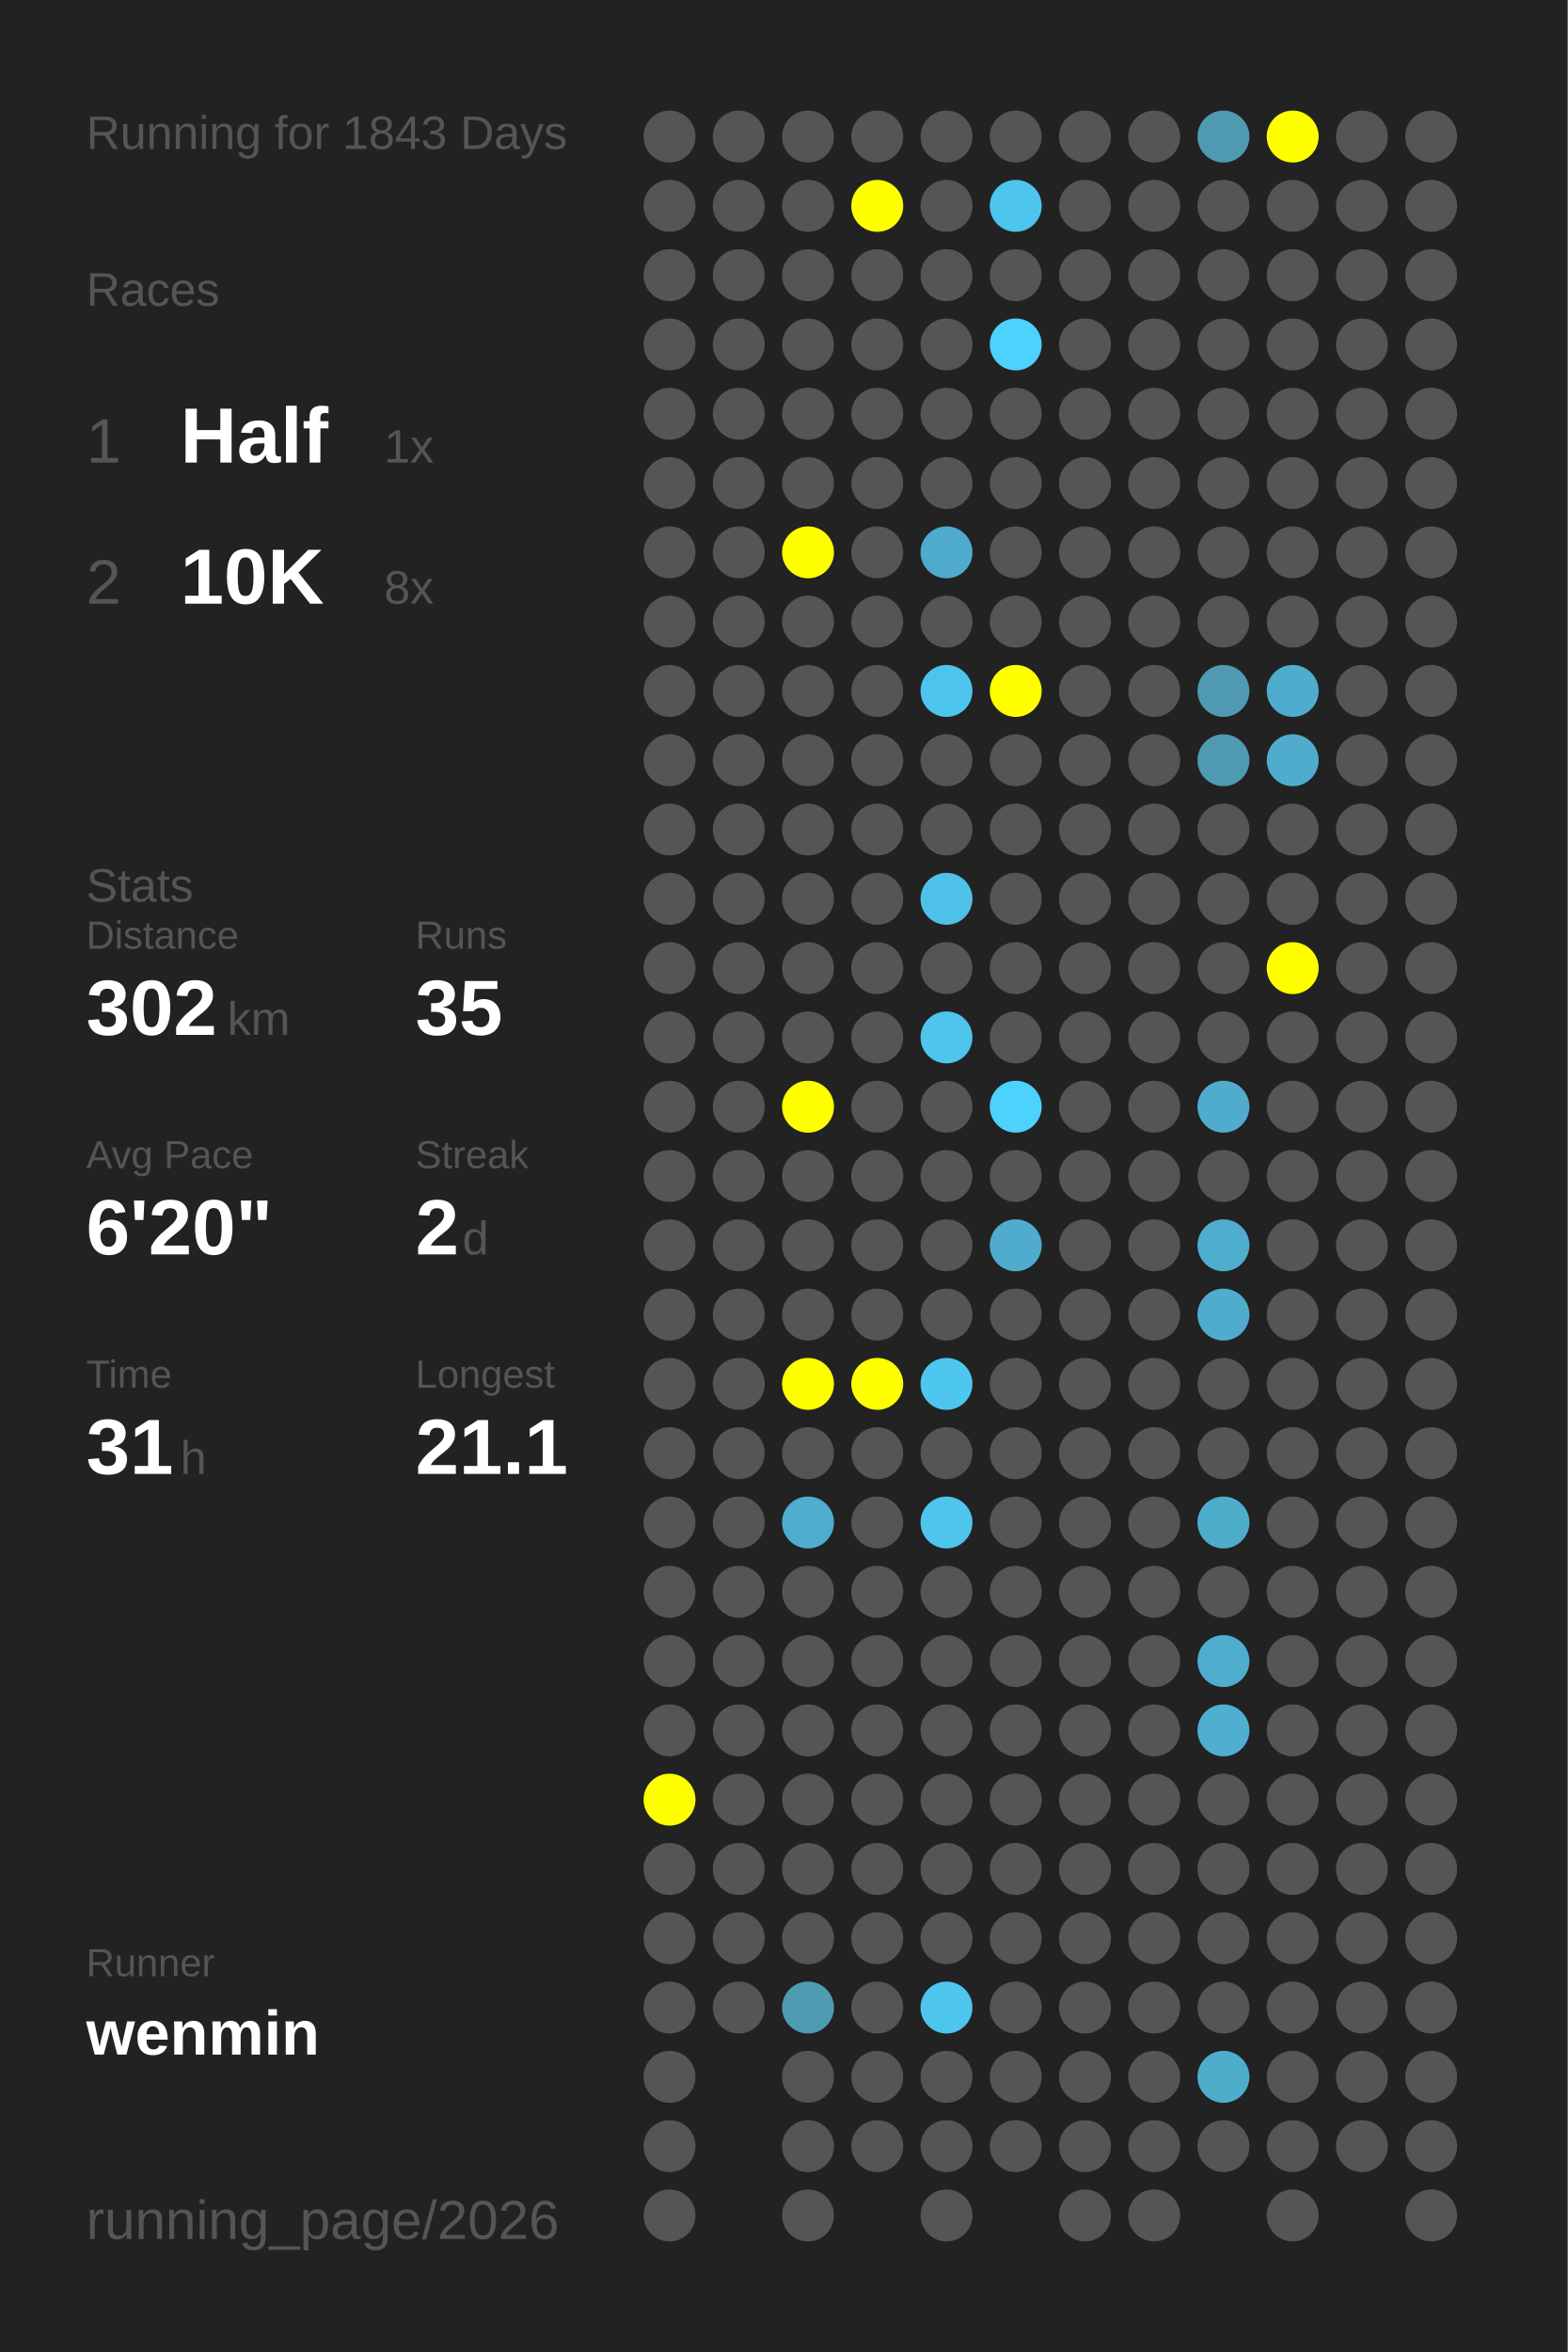
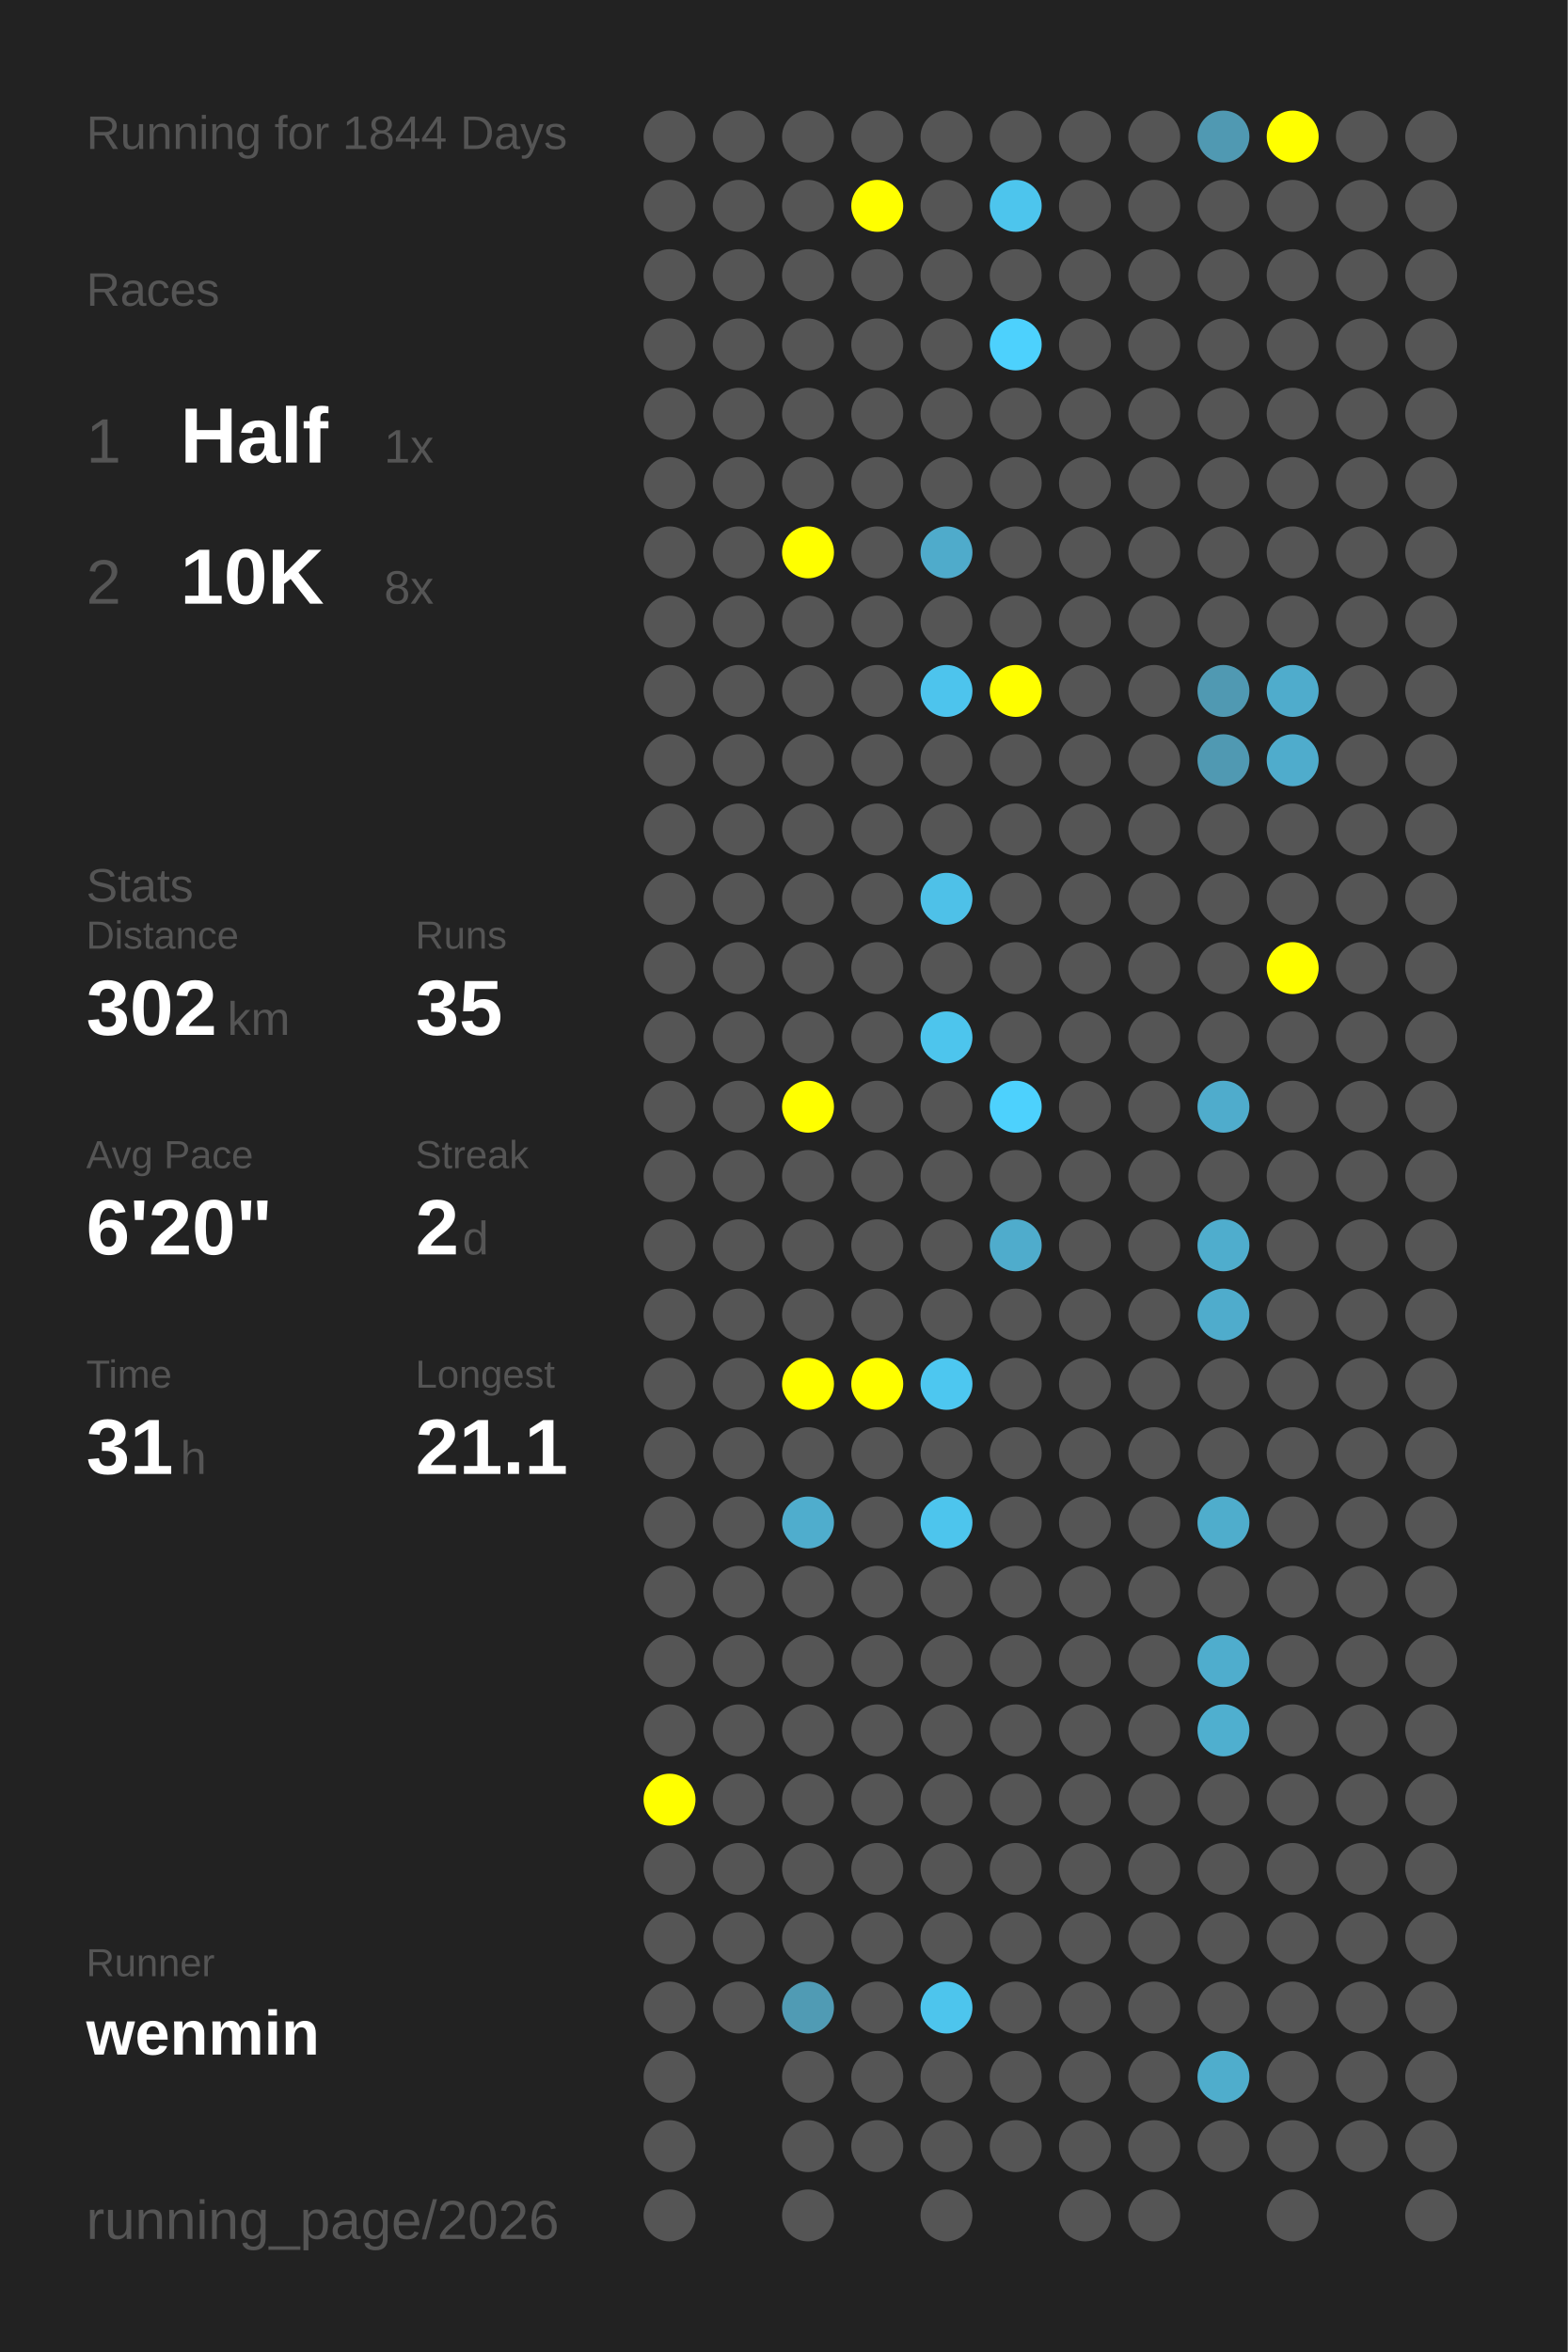
<svg xmlns="http://www.w3.org/2000/svg" baseProfile="full" height="300mm" version="1.1" viewBox="0,0,200,300" width="200mm">
  <defs />
  <rect fill="#222222" height="300" width="200" x="0" y="0" />
-   <text fill="#555555" style="font-size:6px; font-family:Arial;" x="11" y="19">Running for 1843 Days</text>
+   <text fill="#555555" style="font-size:6px; font-family:Arial;" x="11" y="19">Running for 1844 Days</text>
  <text fill="#555555" style="font-size:6px; font-family:Arial;" x="11" y="39">Races</text>
  <text fill="#555555" style="font-size:8px; font-family:Arial;" x="11" y="59">1</text>
  <text fill="#FFFFFF" style="font-size:10px; font-family:Arial; font-weight:bold;" x="23" y="59">Half</text>
  <text fill="#555555" style="font-size:6px; font-family:Arial;" x="49" y="59">1x</text>
  <text fill="#555555" style="font-size:8px; font-family:Arial;" x="11" y="77">2</text>
  <text fill="#FFFFFF" style="font-size:10px; font-family:Arial; font-weight:bold;" x="23" y="77">10K</text>
  <text fill="#555555" style="font-size:6px; font-family:Arial;" x="49" y="77">8x</text>
  <text fill="#555555" style="font-size:6px; font-family:Arial;" x="11" y="115">Stats</text>
  <text fill="#555555" style="font-size:5px; font-family:Arial;" x="11" y="121">Distance</text>
  <text fill="#FFFFFF" style="font-size:10px; font-family:Arial; font-weight:bold;" x="11" y="132">302</text>
  <text fill="#555555" style="font-size:6px; font-family:Arial;" x="29" y="132">km</text>
  <text fill="#555555" style="font-size:5px; font-family:Arial;" x="53" y="121">Runs</text>
  <text fill="#FFFFFF" style="font-size:10px; font-family:Arial; font-weight:bold;" x="53" y="132">35</text>
  <text fill="#555555" style="font-size:5px; font-family:Arial;" x="11" y="149">Avg Pace</text>
  <text fill="#FFFFFF" style="font-size:10px; font-family:Arial; font-weight:bold;" x="11" y="160">6'20"</text>
  <text fill="#555555" style="font-size:5px; font-family:Arial;" x="53" y="149">Streak</text>
  <text fill="#FFFFFF" style="font-size:10px; font-family:Arial; font-weight:bold;" x="53" y="160">2</text>
  <text fill="#555555" style="font-size:6px; font-family:Arial;" x="59" y="160">d</text>
  <text fill="#555555" style="font-size:5px; font-family:Arial;" x="11" y="177">Time</text>
  <text fill="#FFFFFF" style="font-size:10px; font-family:Arial; font-weight:bold;" x="11" y="188">31</text>
  <text fill="#555555" style="font-size:6px; font-family:Arial;" x="23" y="188">h</text>
  <text fill="#555555" style="font-size:5px; font-family:Arial;" x="53" y="177">Longest</text>
  <text fill="#FFFFFF" style="font-size:10px; font-family:Arial; font-weight:bold;" x="53" y="188">21.1</text>
  <text fill="#555555" style="font-size:5px; font-family:Arial;" x="11" y="252.065">Runner</text>
  <text fill="#FFFFFF" style="font-size:8px; font-family:Arial; font-weight:bold;" x="11" y="262.065">wenmin</text>
  <text fill="#555555" style="font-size:7px; font-family:Arial;" x="11" y="285.581">running_page/2026</text>
  <circle cx="85.417" cy="17.419" fill="#555555" r="3.312" />
  <circle cx="85.417" cy="26.258" fill="#555555" r="3.312" />
  <circle cx="85.417" cy="35.097" fill="#555555" r="3.312" />
  <circle cx="85.417" cy="43.935" fill="#555555" r="3.312" />
  <circle cx="85.417" cy="52.774" fill="#555555" r="3.312" />
  <circle cx="85.417" cy="61.613" fill="#555555" r="3.312" />
  <circle cx="85.417" cy="70.452" fill="#555555" r="3.312" />
  <circle cx="85.417" cy="79.29" fill="#555555" r="3.312" />
  <circle cx="85.417" cy="88.129" fill="#555555" r="3.312" />
  <circle cx="85.417" cy="96.968" fill="#555555" r="3.312" />
  <circle cx="85.417" cy="105.806" fill="#555555" r="3.312" />
  <circle cx="85.417" cy="114.645" fill="#555555" r="3.312" />
  <circle cx="85.417" cy="123.484" fill="#555555" r="3.312" />
  <circle cx="85.417" cy="132.323" fill="#555555" r="3.312" />
  <circle cx="85.417" cy="141.161" fill="#555555" r="3.312" />
  <circle cx="85.417" cy="150" fill="#555555" r="3.312" />
  <circle cx="85.417" cy="158.839" fill="#555555" r="3.312" />
  <circle cx="85.417" cy="167.677" fill="#555555" r="3.312" />
  <circle cx="85.417" cy="176.516" fill="#555555" r="3.312" />
  <circle cx="85.417" cy="185.355" fill="#555555" r="3.312" />
  <circle cx="85.417" cy="194.194" fill="#555555" r="3.312" />
  <circle cx="85.417" cy="203.032" fill="#555555" r="3.312" />
  <circle cx="85.417" cy="211.871" fill="#555555" r="3.312" />
  <circle cx="85.417" cy="220.71" fill="#555555" r="3.312" />
  <circle cx="85.417" cy="229.548" fill="#FFFF00" r="3.312" />
  <circle cx="85.417" cy="238.387" fill="#555555" r="3.312" />
  <circle cx="85.417" cy="247.226" fill="#555555" r="3.312" />
  <circle cx="85.417" cy="256.065" fill="#555555" r="3.312" />
  <circle cx="85.417" cy="264.903" fill="#555555" r="3.312" />
  <circle cx="85.417" cy="273.742" fill="#555555" r="3.312" />
  <circle cx="85.417" cy="282.581" fill="#555555" r="3.312" />
  <circle cx="94.25" cy="17.419" fill="#555555" r="3.312" />
  <circle cx="94.25" cy="26.258" fill="#555555" r="3.312" />
  <circle cx="94.25" cy="35.097" fill="#555555" r="3.312" />
  <circle cx="94.25" cy="43.935" fill="#555555" r="3.312" />
  <circle cx="94.25" cy="52.774" fill="#555555" r="3.312" />
  <circle cx="94.25" cy="61.613" fill="#555555" r="3.312" />
  <circle cx="94.25" cy="70.452" fill="#555555" r="3.312" />
  <circle cx="94.25" cy="79.29" fill="#555555" r="3.312" />
  <circle cx="94.25" cy="88.129" fill="#555555" r="3.312" />
  <circle cx="94.25" cy="96.968" fill="#555555" r="3.312" />
  <circle cx="94.25" cy="105.806" fill="#555555" r="3.312" />
  <circle cx="94.25" cy="114.645" fill="#555555" r="3.312" />
  <circle cx="94.25" cy="123.484" fill="#555555" r="3.312" />
  <circle cx="94.25" cy="132.323" fill="#555555" r="3.312" />
  <circle cx="94.25" cy="141.161" fill="#555555" r="3.312" />
  <circle cx="94.25" cy="150" fill="#555555" r="3.312" />
  <circle cx="94.25" cy="158.839" fill="#555555" r="3.312" />
  <circle cx="94.25" cy="167.677" fill="#555555" r="3.312" />
  <circle cx="94.25" cy="176.516" fill="#555555" r="3.312" />
  <circle cx="94.25" cy="185.355" fill="#555555" r="3.312" />
  <circle cx="94.25" cy="194.194" fill="#555555" r="3.312" />
  <circle cx="94.25" cy="203.032" fill="#555555" r="3.312" />
  <circle cx="94.25" cy="211.871" fill="#555555" r="3.312" />
  <circle cx="94.25" cy="220.71" fill="#555555" r="3.312" />
  <circle cx="94.25" cy="229.548" fill="#555555" r="3.312" />
  <circle cx="94.25" cy="238.387" fill="#555555" r="3.312" />
  <circle cx="94.25" cy="247.226" fill="#555555" r="3.312" />
  <circle cx="94.25" cy="256.065" fill="#555555" r="3.312" />
  <circle cx="103.083" cy="17.419" fill="#555555" r="3.312" />
  <circle cx="103.083" cy="26.258" fill="#555555" r="3.312" />
  <circle cx="103.083" cy="35.097" fill="#555555" r="3.312" />
  <circle cx="103.083" cy="43.935" fill="#555555" r="3.312" />
  <circle cx="103.083" cy="52.774" fill="#555555" r="3.312" />
  <circle cx="103.083" cy="61.613" fill="#555555" r="3.312" />
  <circle cx="103.083" cy="70.452" fill="#FFFF00" r="3.312" />
  <circle cx="103.083" cy="79.29" fill="#555555" r="3.312" />
  <circle cx="103.083" cy="88.129" fill="#555555" r="3.312" />
  <circle cx="103.083" cy="96.968" fill="#555555" r="3.312" />
  <circle cx="103.083" cy="105.806" fill="#555555" r="3.312" />
  <circle cx="103.083" cy="114.645" fill="#555555" r="3.312" />
  <circle cx="103.083" cy="123.484" fill="#555555" r="3.312" />
  <circle cx="103.083" cy="132.323" fill="#555555" r="3.312" />
  <circle cx="103.083" cy="141.161" fill="#FFFF00" r="3.312" />
  <circle cx="103.083" cy="150" fill="#555555" r="3.312" />
  <circle cx="103.083" cy="158.839" fill="#555555" r="3.312" />
  <circle cx="103.083" cy="167.677" fill="#555555" r="3.312" />
  <circle cx="103.083" cy="176.516" fill="#FFFF00" r="3.312" />
  <circle cx="103.083" cy="185.355" fill="#555555" r="3.312" />
  <circle cx="103.083" cy="194.194" fill="#4fadcd" r="3.312" />
  <circle cx="103.083" cy="203.032" fill="#555555" r="3.312" />
  <circle cx="103.083" cy="211.871" fill="#555555" r="3.312" />
  <circle cx="103.083" cy="220.71" fill="#555555" r="3.312" />
  <circle cx="103.083" cy="229.548" fill="#555555" r="3.312" />
  <circle cx="103.083" cy="238.387" fill="#555555" r="3.312" />
  <circle cx="103.083" cy="247.226" fill="#555555" r="3.312" />
  <circle cx="103.083" cy="256.065" fill="#509bb4" r="3.312" />
  <circle cx="103.083" cy="264.903" fill="#555555" r="3.312" />
  <circle cx="103.083" cy="273.742" fill="#555555" r="3.312" />
  <circle cx="103.083" cy="282.581" fill="#555555" r="3.312" />
  <circle cx="111.917" cy="17.419" fill="#555555" r="3.312" />
  <circle cx="111.917" cy="26.258" fill="#FFFF00" r="3.312" />
  <circle cx="111.917" cy="35.097" fill="#555555" r="3.312" />
  <circle cx="111.917" cy="43.935" fill="#555555" r="3.312" />
  <circle cx="111.917" cy="52.774" fill="#555555" r="3.312" />
  <circle cx="111.917" cy="61.613" fill="#555555" r="3.312" />
  <circle cx="111.917" cy="70.452" fill="#555555" r="3.312" />
  <circle cx="111.917" cy="79.29" fill="#555555" r="3.312" />
  <circle cx="111.917" cy="88.129" fill="#555555" r="3.312" />
  <circle cx="111.917" cy="96.968" fill="#555555" r="3.312" />
  <circle cx="111.917" cy="105.806" fill="#555555" r="3.312" />
  <circle cx="111.917" cy="114.645" fill="#555555" r="3.312" />
  <circle cx="111.917" cy="123.484" fill="#555555" r="3.312" />
  <circle cx="111.917" cy="132.323" fill="#555555" r="3.312" />
  <circle cx="111.917" cy="141.161" fill="#555555" r="3.312" />
  <circle cx="111.917" cy="150" fill="#555555" r="3.312" />
  <circle cx="111.917" cy="158.839" fill="#555555" r="3.312" />
  <circle cx="111.917" cy="167.677" fill="#555555" r="3.312" />
  <circle cx="111.917" cy="176.516" fill="#FFFF00" r="3.312" />
  <circle cx="111.917" cy="185.355" fill="#555555" r="3.312" />
  <circle cx="111.917" cy="194.194" fill="#555555" r="3.312" />
  <circle cx="111.917" cy="203.032" fill="#555555" r="3.312" />
  <circle cx="111.917" cy="211.871" fill="#555555" r="3.312" />
  <circle cx="111.917" cy="220.71" fill="#555555" r="3.312" />
  <circle cx="111.917" cy="229.548" fill="#555555" r="3.312" />
  <circle cx="111.917" cy="238.387" fill="#555555" r="3.312" />
  <circle cx="111.917" cy="247.226" fill="#555555" r="3.312" />
  <circle cx="111.917" cy="256.065" fill="#555555" r="3.312" />
  <circle cx="111.917" cy="264.903" fill="#555555" r="3.312" />
  <circle cx="111.917" cy="273.742" fill="#555555" r="3.312" />
  <circle cx="120.75" cy="17.419" fill="#555555" r="3.312" />
  <circle cx="120.75" cy="26.258" fill="#555555" r="3.312" />
  <circle cx="120.75" cy="35.097" fill="#555555" r="3.312" />
  <circle cx="120.75" cy="43.935" fill="#555555" r="3.312" />
  <circle cx="120.75" cy="52.774" fill="#555555" r="3.312" />
  <circle cx="120.75" cy="61.613" fill="#555555" r="3.312" />
  <circle cx="120.75" cy="70.452" fill="#4fabcb" r="3.312" />
  <circle cx="120.75" cy="79.29" fill="#555555" r="3.312" />
  <circle cx="120.75" cy="88.129" fill="#4dc4ed" r="3.312" />
  <circle cx="120.75" cy="96.968" fill="#555555" r="3.312" />
  <circle cx="120.75" cy="105.806" fill="#555555" r="3.312" />
  <circle cx="120.75" cy="114.645" fill="#4ec1e8" r="3.312" />
  <circle cx="120.75" cy="123.484" fill="#555555" r="3.312" />
  <circle cx="120.75" cy="132.323" fill="#4dc5ed" r="3.312" />
  <circle cx="120.75" cy="141.161" fill="#555555" r="3.312" />
  <circle cx="120.75" cy="150" fill="#555555" r="3.312" />
  <circle cx="120.75" cy="158.839" fill="#555555" r="3.312" />
  <circle cx="120.75" cy="167.677" fill="#555555" r="3.312" />
  <circle cx="120.75" cy="176.516" fill="#4dc7f0" r="3.312" />
  <circle cx="120.75" cy="185.355" fill="#555555" r="3.312" />
  <circle cx="120.75" cy="194.194" fill="#4dc5ed" r="3.312" />
  <circle cx="120.75" cy="203.032" fill="#555555" r="3.312" />
  <circle cx="120.75" cy="211.871" fill="#555555" r="3.312" />
  <circle cx="120.75" cy="220.71" fill="#555555" r="3.312" />
  <circle cx="120.75" cy="229.548" fill="#555555" r="3.312" />
  <circle cx="120.75" cy="238.387" fill="#555555" r="3.312" />
  <circle cx="120.75" cy="247.226" fill="#555555" r="3.312" />
  <circle cx="120.75" cy="256.065" fill="#4dc5ed" r="3.312" />
  <circle cx="120.75" cy="264.903" fill="#555555" r="3.312" />
  <circle cx="120.75" cy="273.742" fill="#555555" r="3.312" />
  <circle cx="120.75" cy="282.581" fill="#555555" r="3.312" />
  <circle cx="129.583" cy="17.419" fill="#555555" r="3.312" />
  <circle cx="129.583" cy="26.258" fill="#4dc5ed" r="3.312" />
  <circle cx="129.583" cy="35.097" fill="#555555" r="3.312" />
  <circle cx="129.583" cy="43.935" fill="#4dd1fd" r="3.312" />
  <circle cx="129.583" cy="52.774" fill="#555555" r="3.312" />
  <circle cx="129.583" cy="61.613" fill="#555555" r="3.312" />
  <circle cx="129.583" cy="70.452" fill="#555555" r="3.312" />
  <circle cx="129.583" cy="79.29" fill="#555555" r="3.312" />
  <circle cx="129.583" cy="88.129" fill="#FFFF00" r="3.312" />
  <circle cx="129.583" cy="96.968" fill="#555555" r="3.312" />
  <circle cx="129.583" cy="105.806" fill="#555555" r="3.312" />
  <circle cx="129.583" cy="114.645" fill="#555555" r="3.312" />
  <circle cx="129.583" cy="123.484" fill="#555555" r="3.312" />
  <circle cx="129.583" cy="132.323" fill="#555555" r="3.312" />
  <circle cx="129.583" cy="141.161" fill="#4dd1fd" r="3.312" />
  <circle cx="129.583" cy="150" fill="#555555" r="3.312" />
  <circle cx="129.583" cy="158.839" fill="#4faccc" r="3.312" />
  <circle cx="129.583" cy="167.677" fill="#555555" r="3.312" />
  <circle cx="129.583" cy="176.516" fill="#555555" r="3.312" />
  <circle cx="129.583" cy="185.355" fill="#555555" r="3.312" />
  <circle cx="129.583" cy="194.194" fill="#555555" r="3.312" />
  <circle cx="129.583" cy="203.032" fill="#555555" r="3.312" />
  <circle cx="129.583" cy="211.871" fill="#555555" r="3.312" />
  <circle cx="129.583" cy="220.71" fill="#555555" r="3.312" />
  <circle cx="129.583" cy="229.548" fill="#555555" r="3.312" />
  <circle cx="129.583" cy="238.387" fill="#555555" r="3.312" />
  <circle cx="129.583" cy="247.226" fill="#555555" r="3.312" />
  <circle cx="129.583" cy="256.065" fill="#555555" r="3.312" />
  <circle cx="129.583" cy="264.903" fill="#555555" r="3.312" />
  <circle cx="129.583" cy="273.742" fill="#555555" r="3.312" />
  <circle cx="138.417" cy="17.419" fill="#555555" r="3.312" />
  <circle cx="138.417" cy="26.258" fill="#555555" r="3.312" />
  <circle cx="138.417" cy="35.097" fill="#555555" r="3.312" />
  <circle cx="138.417" cy="43.935" fill="#555555" r="3.312" />
  <circle cx="138.417" cy="52.774" fill="#555555" r="3.312" />
  <circle cx="138.417" cy="61.613" fill="#555555" r="3.312" />
  <circle cx="138.417" cy="70.452" fill="#555555" r="3.312" />
  <circle cx="138.417" cy="79.29" fill="#555555" r="3.312" />
  <circle cx="138.417" cy="88.129" fill="#555555" r="3.312" />
  <circle cx="138.417" cy="96.968" fill="#555555" r="3.312" />
  <circle cx="138.417" cy="105.806" fill="#555555" r="3.312" />
  <circle cx="138.417" cy="114.645" fill="#555555" r="3.312" />
  <circle cx="138.417" cy="123.484" fill="#555555" r="3.312" />
  <circle cx="138.417" cy="132.323" fill="#555555" r="3.312" />
  <circle cx="138.417" cy="141.161" fill="#555555" r="3.312" />
  <circle cx="138.417" cy="150" fill="#555555" r="3.312" />
  <circle cx="138.417" cy="158.839" fill="#555555" r="3.312" />
  <circle cx="138.417" cy="167.677" fill="#555555" r="3.312" />
  <circle cx="138.417" cy="176.516" fill="#555555" r="3.312" />
  <circle cx="138.417" cy="185.355" fill="#555555" r="3.312" />
  <circle cx="138.417" cy="194.194" fill="#555555" r="3.312" />
  <circle cx="138.417" cy="203.032" fill="#555555" r="3.312" />
  <circle cx="138.417" cy="211.871" fill="#555555" r="3.312" />
  <circle cx="138.417" cy="220.71" fill="#555555" r="3.312" />
  <circle cx="138.417" cy="229.548" fill="#555555" r="3.312" />
  <circle cx="138.417" cy="238.387" fill="#555555" r="3.312" />
  <circle cx="138.417" cy="247.226" fill="#555555" r="3.312" />
  <circle cx="138.417" cy="256.065" fill="#555555" r="3.312" />
  <circle cx="138.417" cy="264.903" fill="#555555" r="3.312" />
  <circle cx="138.417" cy="273.742" fill="#555555" r="3.312" />
  <circle cx="138.417" cy="282.581" fill="#555555" r="3.312" />
  <circle cx="147.25" cy="17.419" fill="#555555" r="3.312" />
  <circle cx="147.25" cy="26.258" fill="#555555" r="3.312" />
  <circle cx="147.25" cy="35.097" fill="#555555" r="3.312" />
  <circle cx="147.25" cy="43.935" fill="#555555" r="3.312" />
  <circle cx="147.25" cy="52.774" fill="#555555" r="3.312" />
  <circle cx="147.25" cy="61.613" fill="#555555" r="3.312" />
  <circle cx="147.25" cy="70.452" fill="#555555" r="3.312" />
  <circle cx="147.25" cy="79.29" fill="#555555" r="3.312" />
  <circle cx="147.25" cy="88.129" fill="#555555" r="3.312" />
  <circle cx="147.25" cy="96.968" fill="#555555" r="3.312" />
  <circle cx="147.25" cy="105.806" fill="#555555" r="3.312" />
  <circle cx="147.25" cy="114.645" fill="#555555" r="3.312" />
  <circle cx="147.25" cy="123.484" fill="#555555" r="3.312" />
  <circle cx="147.25" cy="132.323" fill="#555555" r="3.312" />
  <circle cx="147.25" cy="141.161" fill="#555555" r="3.312" />
  <circle cx="147.25" cy="150" fill="#555555" r="3.312" />
  <circle cx="147.25" cy="158.839" fill="#555555" r="3.312" />
  <circle cx="147.25" cy="167.677" fill="#555555" r="3.312" />
  <circle cx="147.25" cy="176.516" fill="#555555" r="3.312" />
  <circle cx="147.25" cy="185.355" fill="#555555" r="3.312" />
  <circle cx="147.25" cy="194.194" fill="#555555" r="3.312" />
  <circle cx="147.25" cy="203.032" fill="#555555" r="3.312" />
  <circle cx="147.25" cy="211.871" fill="#555555" r="3.312" />
  <circle cx="147.25" cy="220.71" fill="#555555" r="3.312" />
  <circle cx="147.25" cy="229.548" fill="#555555" r="3.312" />
  <circle cx="147.25" cy="238.387" fill="#555555" r="3.312" />
  <circle cx="147.25" cy="247.226" fill="#555555" r="3.312" />
  <circle cx="147.25" cy="256.065" fill="#555555" r="3.312" />
  <circle cx="147.25" cy="264.903" fill="#555555" r="3.312" />
  <circle cx="147.25" cy="273.742" fill="#555555" r="3.312" />
  <circle cx="147.25" cy="282.581" fill="#555555" r="3.312" />
  <circle cx="156.083" cy="17.419" fill="#5099b2" r="3.312" />
  <circle cx="156.083" cy="26.258" fill="#555555" r="3.312" />
  <circle cx="156.083" cy="35.097" fill="#555555" r="3.312" />
  <circle cx="156.083" cy="43.935" fill="#555555" r="3.312" />
  <circle cx="156.083" cy="52.774" fill="#555555" r="3.312" />
  <circle cx="156.083" cy="61.613" fill="#555555" r="3.312" />
  <circle cx="156.083" cy="70.452" fill="#555555" r="3.312" />
  <circle cx="156.083" cy="79.29" fill="#555555" r="3.312" />
  <circle cx="156.083" cy="88.129" fill="#5099b2" r="3.312" />
  <circle cx="156.083" cy="96.968" fill="#5099b2" r="3.312" />
  <circle cx="156.083" cy="105.806" fill="#555555" r="3.312" />
  <circle cx="156.083" cy="114.645" fill="#555555" r="3.312" />
  <circle cx="156.083" cy="123.484" fill="#555555" r="3.312" />
  <circle cx="156.083" cy="132.323" fill="#555555" r="3.312" />
  <circle cx="156.083" cy="141.161" fill="#4faccc" r="3.312" />
  <circle cx="156.083" cy="150" fill="#555555" r="3.312" />
  <circle cx="156.083" cy="158.839" fill="#4fadcd" r="3.312" />
  <circle cx="156.083" cy="167.677" fill="#4faccc" r="3.312" />
  <circle cx="156.083" cy="176.516" fill="#555555" r="3.312" />
  <circle cx="156.083" cy="185.355" fill="#555555" r="3.312" />
  <circle cx="156.083" cy="194.194" fill="#4fadcc" r="3.312" />
  <circle cx="156.083" cy="203.032" fill="#555555" r="3.312" />
  <circle cx="156.083" cy="211.871" fill="#4fadcd" r="3.312" />
  <circle cx="156.083" cy="220.71" fill="#4fafcf" r="3.312" />
  <circle cx="156.083" cy="229.548" fill="#555555" r="3.312" />
  <circle cx="156.083" cy="238.387" fill="#555555" r="3.312" />
  <circle cx="156.083" cy="247.226" fill="#555555" r="3.312" />
  <circle cx="156.083" cy="256.065" fill="#555555" r="3.312" />
  <circle cx="156.083" cy="264.903" fill="#4fadcc" r="3.312" />
  <circle cx="156.083" cy="273.742" fill="#555555" r="3.312" />
  <circle cx="164.917" cy="17.419" fill="#FFFF00" r="3.312" />
  <circle cx="164.917" cy="26.258" fill="#555555" r="3.312" />
  <circle cx="164.917" cy="35.097" fill="#555555" r="3.312" />
  <circle cx="164.917" cy="43.935" fill="#555555" r="3.312" />
  <circle cx="164.917" cy="52.774" fill="#555555" r="3.312" />
  <circle cx="164.917" cy="61.613" fill="#555555" r="3.312" />
  <circle cx="164.917" cy="70.452" fill="#555555" r="3.312" />
  <circle cx="164.917" cy="79.29" fill="#555555" r="3.312" />
  <circle cx="164.917" cy="88.129" fill="#4faccc" r="3.312" />
  <circle cx="164.917" cy="96.968" fill="#4faccc" r="3.312" />
  <circle cx="164.917" cy="105.806" fill="#555555" r="3.312" />
  <circle cx="164.917" cy="114.645" fill="#555555" r="3.312" />
  <circle cx="164.917" cy="123.484" fill="#FFFF00" r="3.312" />
  <circle cx="164.917" cy="132.323" fill="#555555" r="3.312" />
  <circle cx="164.917" cy="141.161" fill="#555555" r="3.312" />
  <circle cx="164.917" cy="150" fill="#555555" r="3.312" />
  <circle cx="164.917" cy="158.839" fill="#555555" r="3.312" />
  <circle cx="164.917" cy="167.677" fill="#555555" r="3.312" />
  <circle cx="164.917" cy="176.516" fill="#555555" r="3.312" />
  <circle cx="164.917" cy="185.355" fill="#555555" r="3.312" />
  <circle cx="164.917" cy="194.194" fill="#555555" r="3.312" />
  <circle cx="164.917" cy="203.032" fill="#555555" r="3.312" />
  <circle cx="164.917" cy="211.871" fill="#555555" r="3.312" />
  <circle cx="164.917" cy="220.71" fill="#555555" r="3.312" />
  <circle cx="164.917" cy="229.548" fill="#555555" r="3.312" />
  <circle cx="164.917" cy="238.387" fill="#555555" r="3.312" />
  <circle cx="164.917" cy="247.226" fill="#555555" r="3.312" />
  <circle cx="164.917" cy="256.065" fill="#555555" r="3.312" />
  <circle cx="164.917" cy="264.903" fill="#555555" r="3.312" />
  <circle cx="164.917" cy="273.742" fill="#555555" r="3.312" />
  <circle cx="164.917" cy="282.581" fill="#555555" r="3.312" />
  <circle cx="173.75" cy="17.419" fill="#555555" r="3.312" />
  <circle cx="173.75" cy="26.258" fill="#555555" r="3.312" />
  <circle cx="173.75" cy="35.097" fill="#555555" r="3.312" />
  <circle cx="173.75" cy="43.935" fill="#555555" r="3.312" />
  <circle cx="173.75" cy="52.774" fill="#555555" r="3.312" />
  <circle cx="173.75" cy="61.613" fill="#555555" r="3.312" />
  <circle cx="173.75" cy="70.452" fill="#555555" r="3.312" />
  <circle cx="173.75" cy="79.29" fill="#555555" r="3.312" />
  <circle cx="173.75" cy="88.129" fill="#555555" r="3.312" />
  <circle cx="173.75" cy="96.968" fill="#555555" r="3.312" />
  <circle cx="173.75" cy="105.806" fill="#555555" r="3.312" />
  <circle cx="173.75" cy="114.645" fill="#555555" r="3.312" />
  <circle cx="173.75" cy="123.484" fill="#555555" r="3.312" />
  <circle cx="173.75" cy="132.323" fill="#555555" r="3.312" />
  <circle cx="173.75" cy="141.161" fill="#555555" r="3.312" />
  <circle cx="173.75" cy="150" fill="#555555" r="3.312" />
  <circle cx="173.75" cy="158.839" fill="#555555" r="3.312" />
  <circle cx="173.75" cy="167.677" fill="#555555" r="3.312" />
  <circle cx="173.75" cy="176.516" fill="#555555" r="3.312" />
  <circle cx="173.75" cy="185.355" fill="#555555" r="3.312" />
  <circle cx="173.75" cy="194.194" fill="#555555" r="3.312" />
  <circle cx="173.75" cy="203.032" fill="#555555" r="3.312" />
  <circle cx="173.75" cy="211.871" fill="#555555" r="3.312" />
  <circle cx="173.75" cy="220.71" fill="#555555" r="3.312" />
  <circle cx="173.75" cy="229.548" fill="#555555" r="3.312" />
  <circle cx="173.75" cy="238.387" fill="#555555" r="3.312" />
  <circle cx="173.75" cy="247.226" fill="#555555" r="3.312" />
  <circle cx="173.75" cy="256.065" fill="#555555" r="3.312" />
  <circle cx="173.75" cy="264.903" fill="#555555" r="3.312" />
  <circle cx="173.75" cy="273.742" fill="#555555" r="3.312" />
  <circle cx="182.583" cy="17.419" fill="#555555" r="3.312" />
  <circle cx="182.583" cy="26.258" fill="#555555" r="3.312" />
  <circle cx="182.583" cy="35.097" fill="#555555" r="3.312" />
  <circle cx="182.583" cy="43.935" fill="#555555" r="3.312" />
  <circle cx="182.583" cy="52.774" fill="#555555" r="3.312" />
  <circle cx="182.583" cy="61.613" fill="#555555" r="3.312" />
  <circle cx="182.583" cy="70.452" fill="#555555" r="3.312" />
  <circle cx="182.583" cy="79.29" fill="#555555" r="3.312" />
  <circle cx="182.583" cy="88.129" fill="#555555" r="3.312" />
  <circle cx="182.583" cy="96.968" fill="#555555" r="3.312" />
  <circle cx="182.583" cy="105.806" fill="#555555" r="3.312" />
  <circle cx="182.583" cy="114.645" fill="#555555" r="3.312" />
  <circle cx="182.583" cy="123.484" fill="#555555" r="3.312" />
  <circle cx="182.583" cy="132.323" fill="#555555" r="3.312" />
  <circle cx="182.583" cy="141.161" fill="#555555" r="3.312" />
  <circle cx="182.583" cy="150" fill="#555555" r="3.312" />
  <circle cx="182.583" cy="158.839" fill="#555555" r="3.312" />
  <circle cx="182.583" cy="167.677" fill="#555555" r="3.312" />
  <circle cx="182.583" cy="176.516" fill="#555555" r="3.312" />
  <circle cx="182.583" cy="185.355" fill="#555555" r="3.312" />
  <circle cx="182.583" cy="194.194" fill="#555555" r="3.312" />
  <circle cx="182.583" cy="203.032" fill="#555555" r="3.312" />
  <circle cx="182.583" cy="211.871" fill="#555555" r="3.312" />
  <circle cx="182.583" cy="220.71" fill="#555555" r="3.312" />
  <circle cx="182.583" cy="229.548" fill="#555555" r="3.312" />
  <circle cx="182.583" cy="238.387" fill="#555555" r="3.312" />
  <circle cx="182.583" cy="247.226" fill="#555555" r="3.312" />
  <circle cx="182.583" cy="256.065" fill="#555555" r="3.312" />
  <circle cx="182.583" cy="264.903" fill="#555555" r="3.312" />
  <circle cx="182.583" cy="273.742" fill="#555555" r="3.312" />
  <circle cx="182.583" cy="282.581" fill="#555555" r="3.312" />
</svg>
